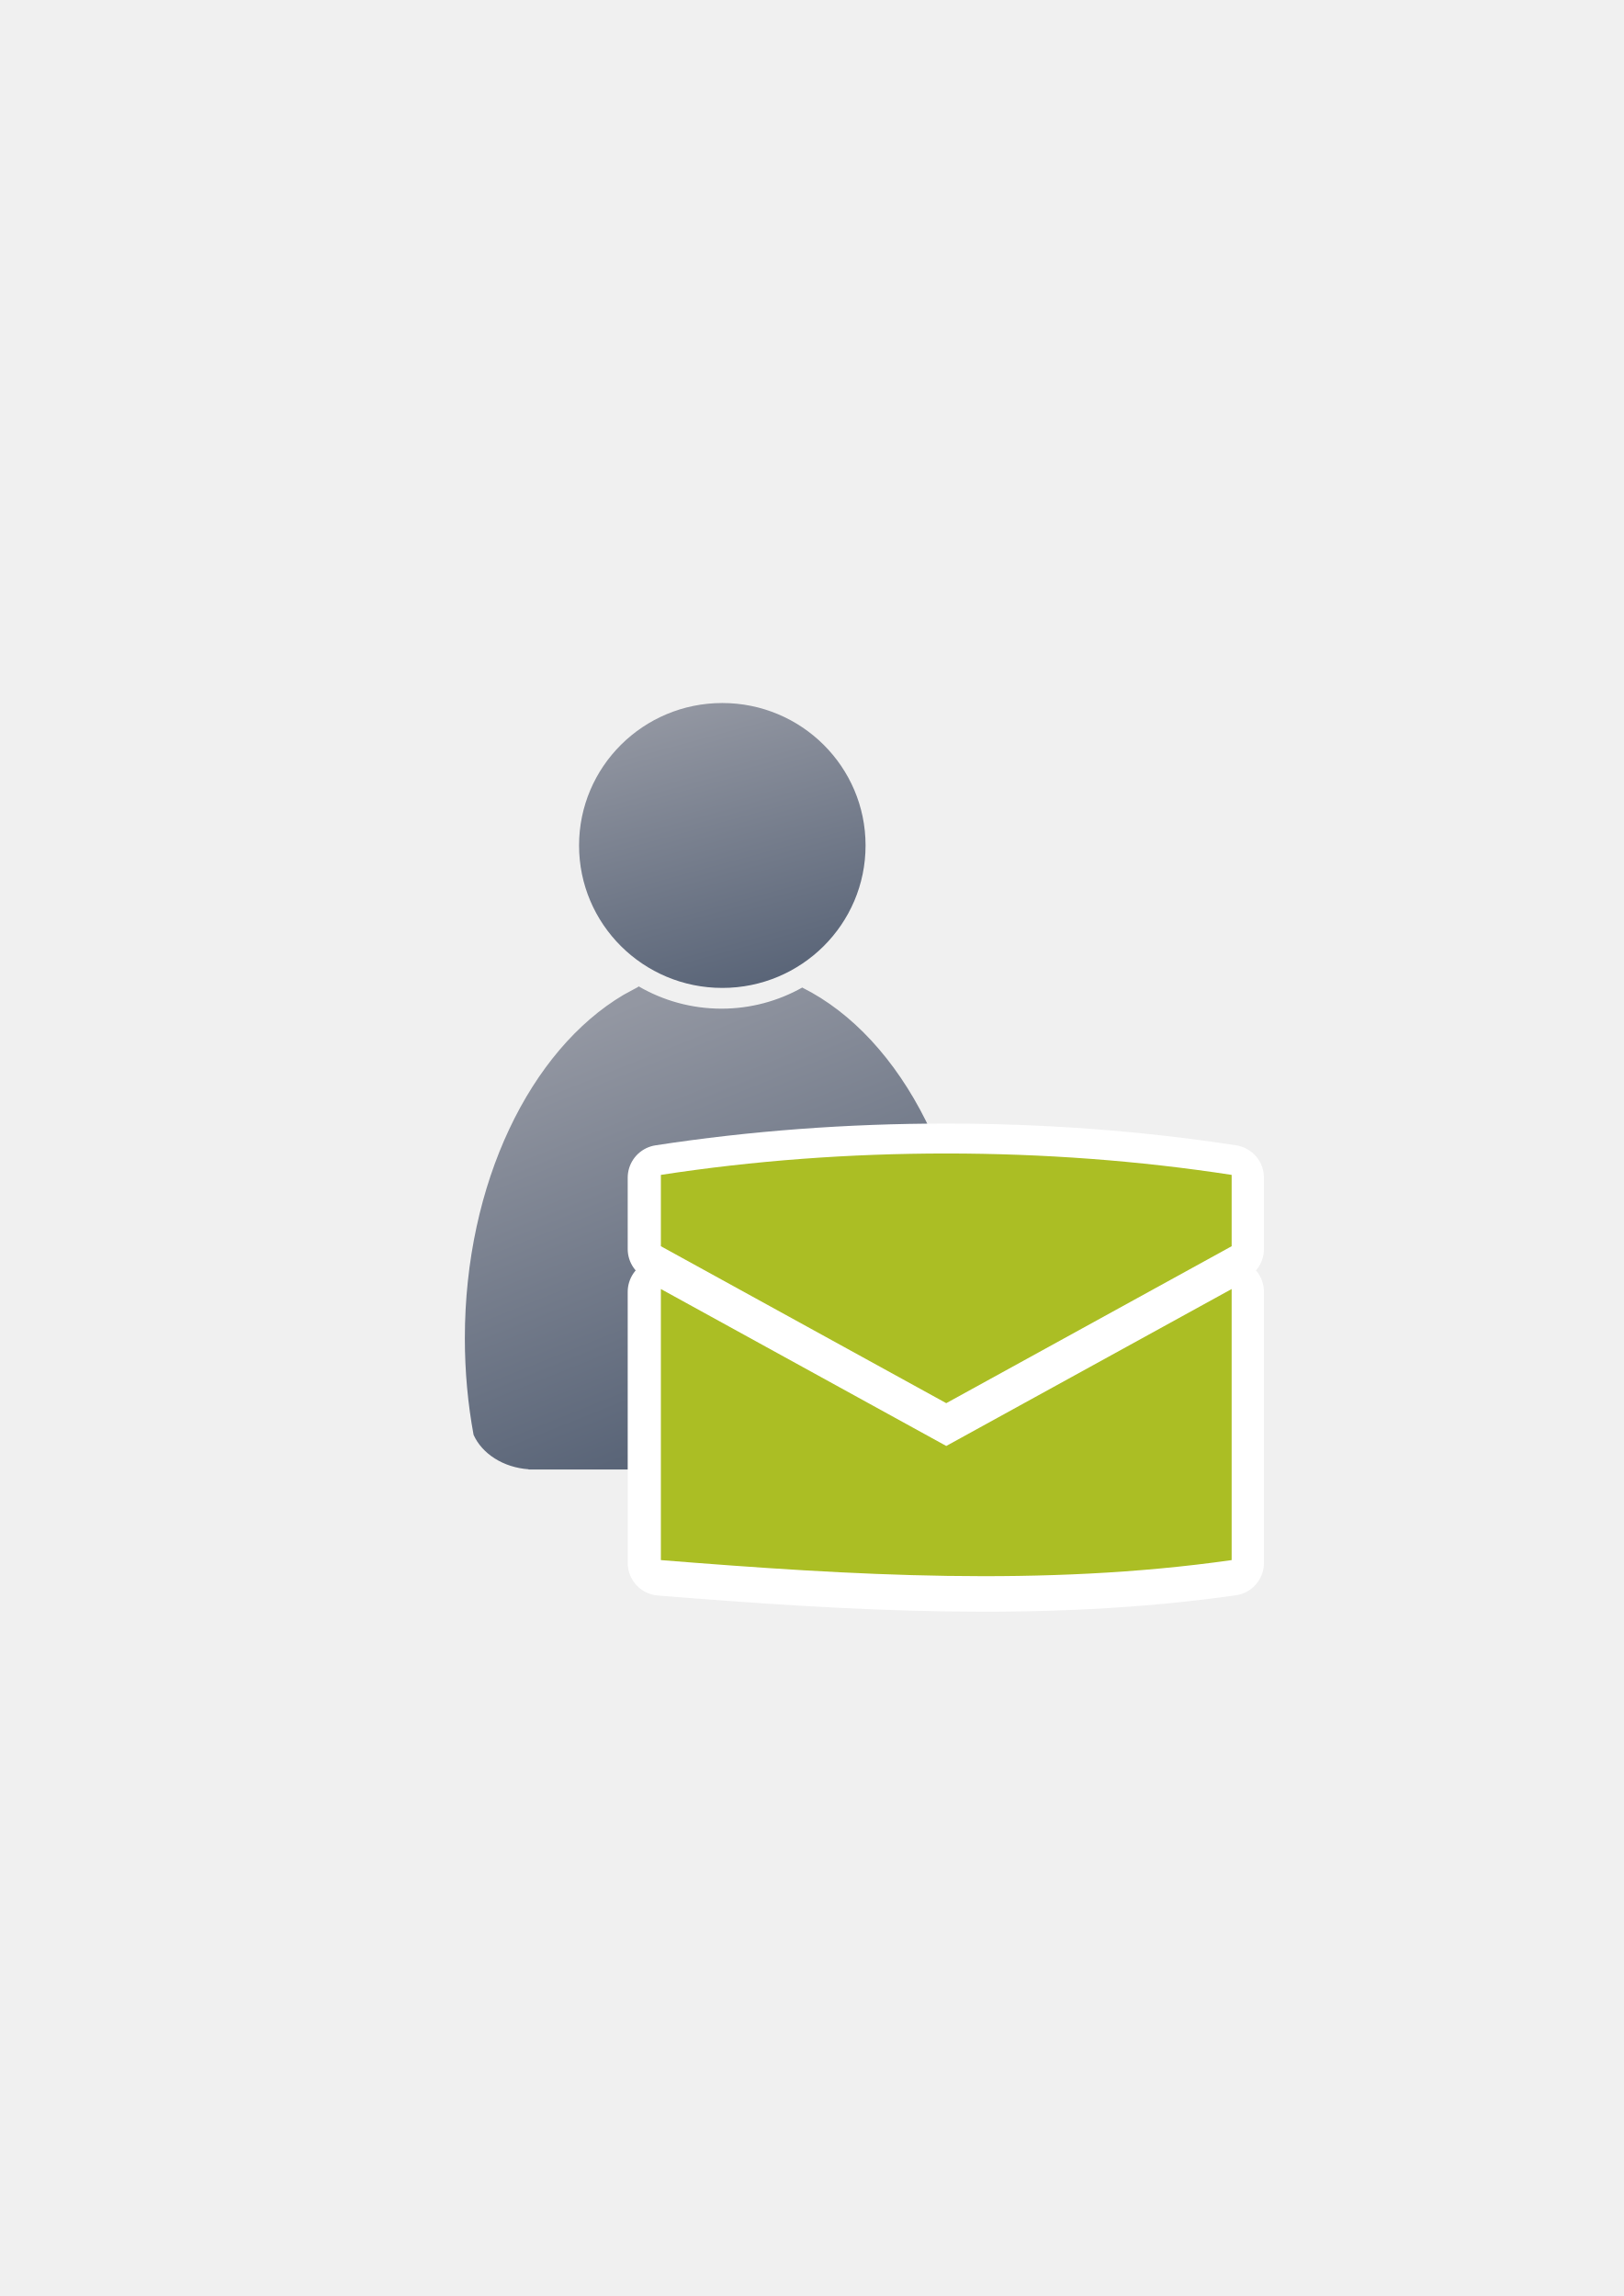
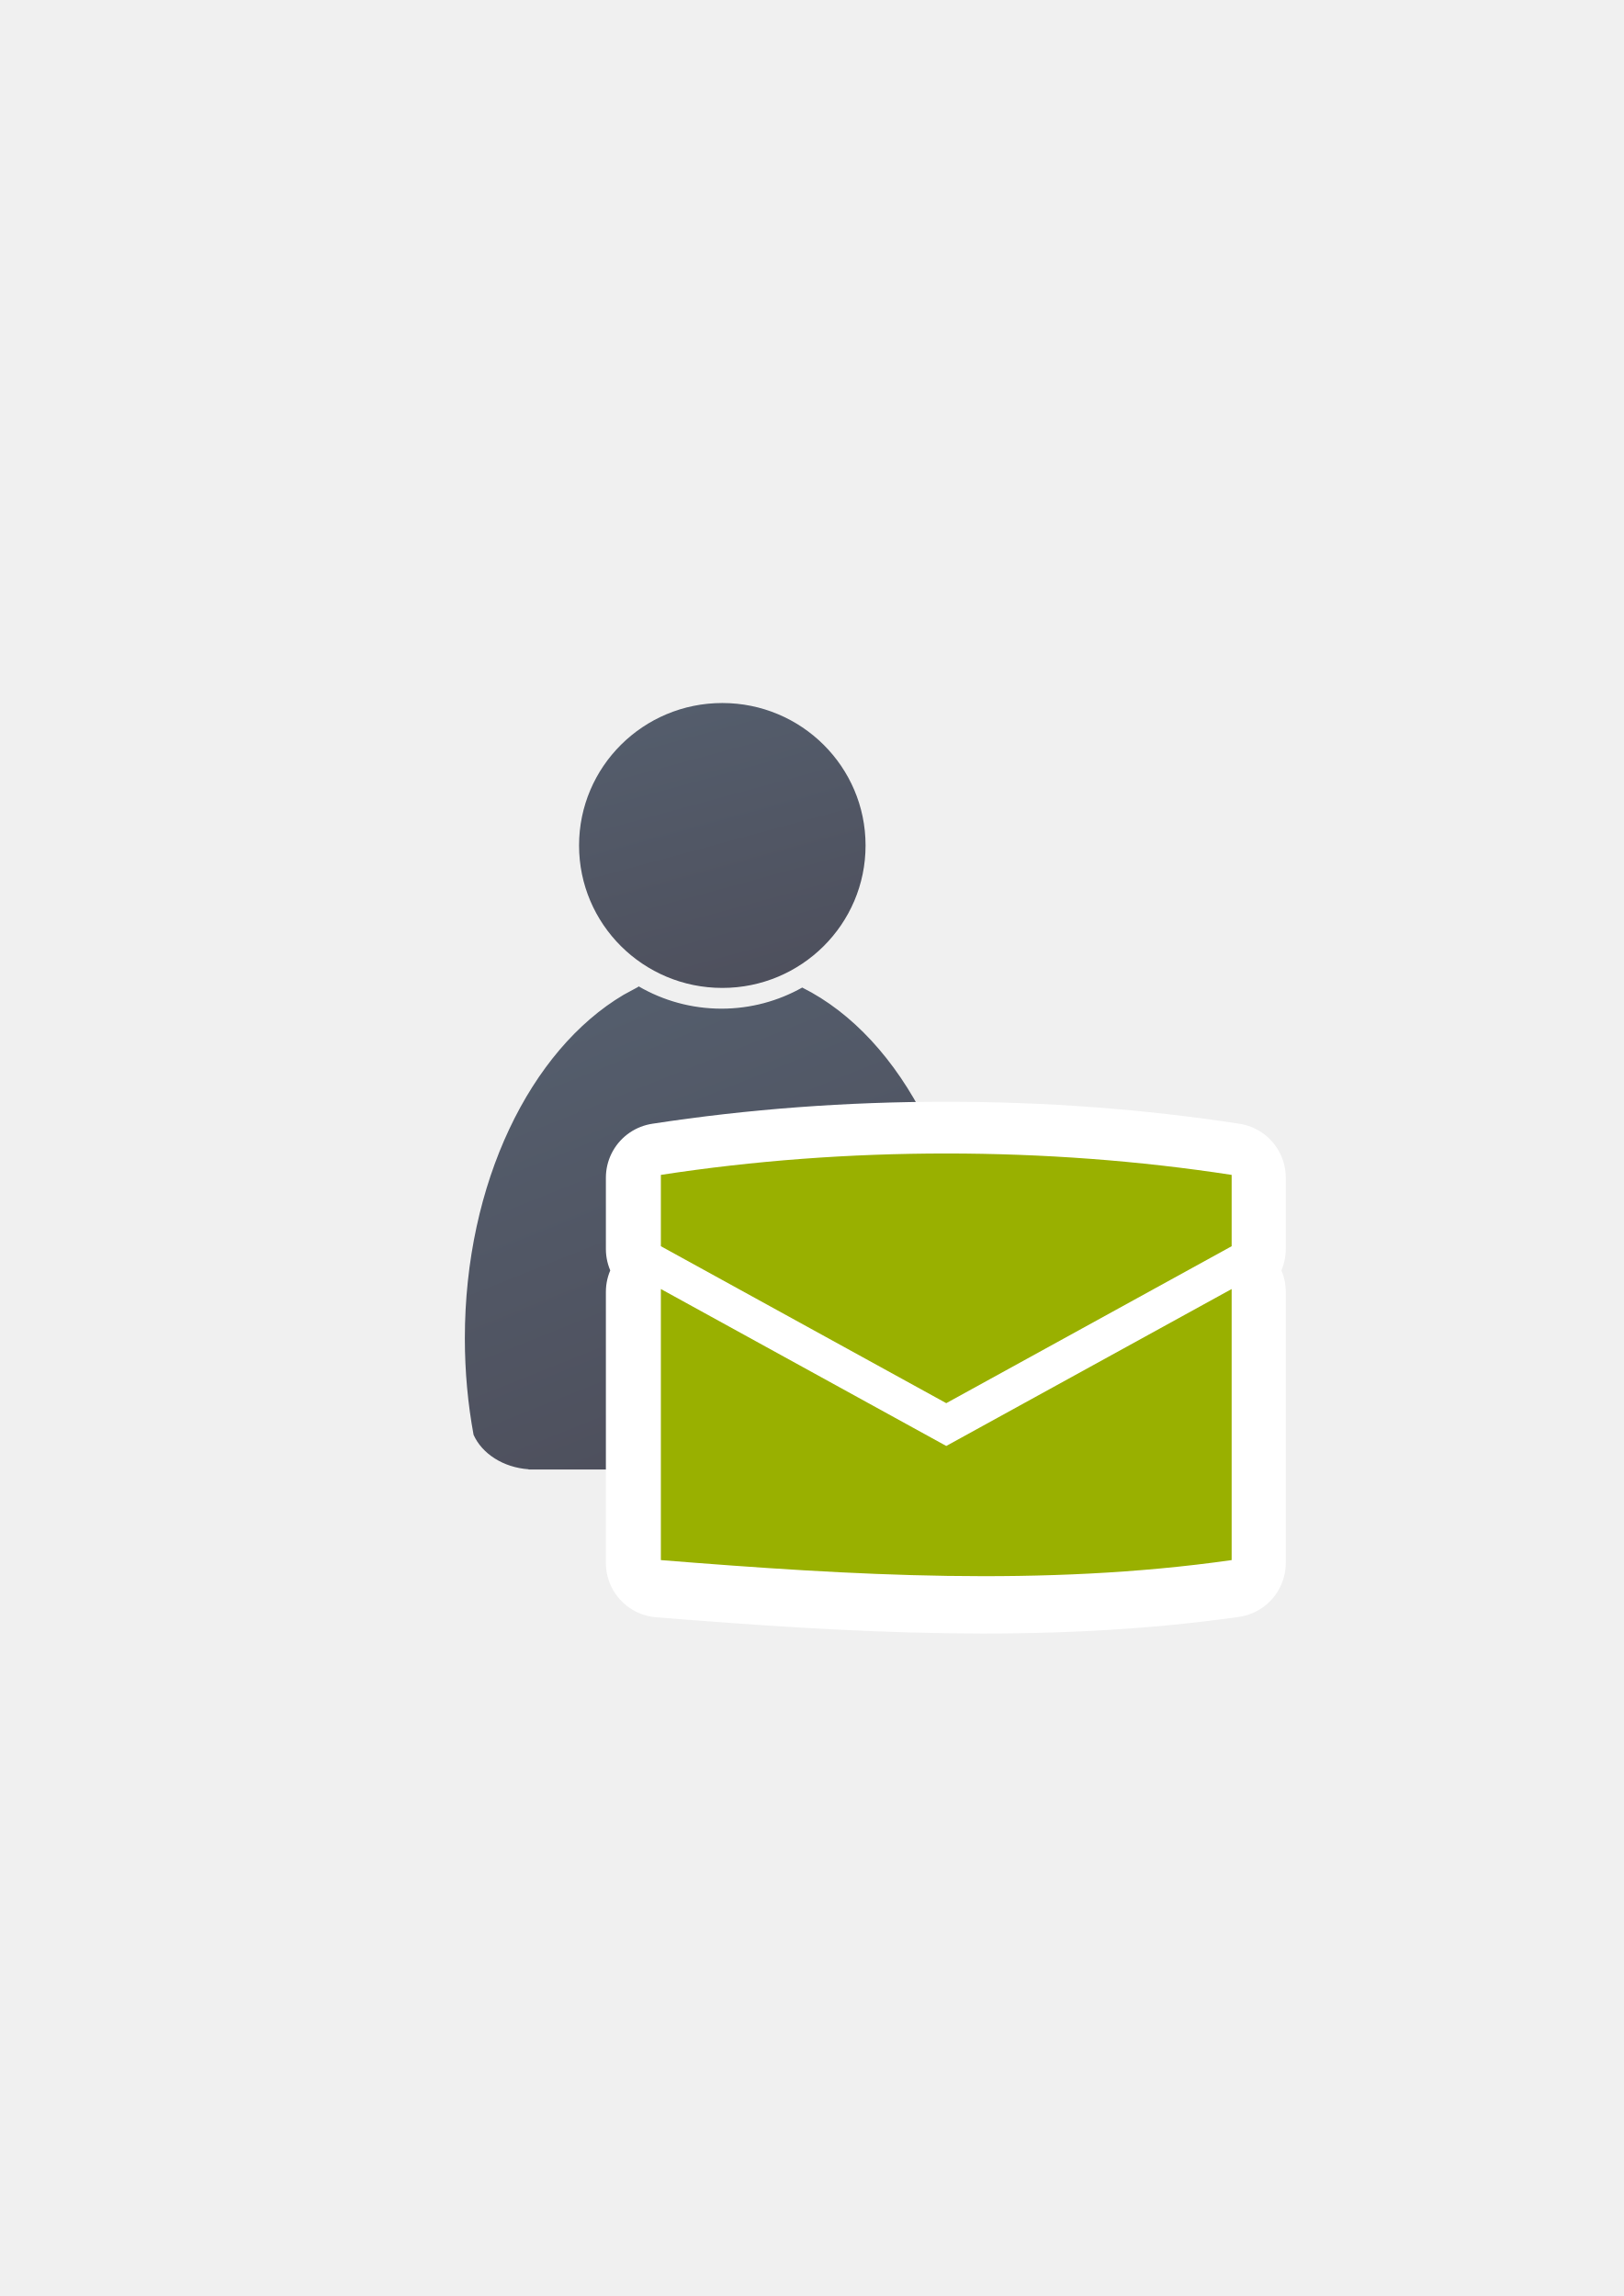
<svg xmlns="http://www.w3.org/2000/svg" xmlns:xlink="http://www.w3.org/1999/xlink" width="210mm" height="297mm" viewBox="0 0 744.094 1052.362" id="svg2" version="1.1">
  <defs id="defs4">
    <linearGradient id="linearGradient4196">
-       <stop style="stop-color:#5a6578;stop-opacity:1;" offset="0" id="stop4198" />
-       <stop style="stop-color:#9397a2;stop-opacity:1" offset="1" id="stop4200" />
+       <stop style="stop-color:#4e505d;stop-opacity:1;" offset="0" id="stop4198" />
+       <stop style="stop-color:#545d6c;stop-opacity:1" offset="1" id="stop4200" />
    </linearGradient>
    <linearGradient id="linearGradient2224">
      <stop id="stop2226" offset="0" style="stop-color:#7c7c7c;stop-opacity:1;" />
      <stop id="stop2228" offset="1" style="stop-color:#b8b8b8;stop-opacity:1;" />
    </linearGradient>
    <linearGradient id="linearGradient15218">
      <stop id="stop15220" offset="0" style="stop-color:#eeeeef;stop-opacity:1;" />
      <stop id="stop2736" offset="0.599" style="stop-color:#d3d7cf;stop-opacity:1;" />
      <stop id="stop2738" offset="0.828" style="stop-color:#ffffff;stop-opacity:1;" />
      <stop id="stop15222" offset="1" style="stop-color:#d3d7cf;stop-opacity:1;" />
    </linearGradient>
    <pattern y="0" x="0" height="6" width="6" patternUnits="userSpaceOnUse" id="EMFhbasepattern" />
    <linearGradient gradientTransform="matrix(1.425452,0,0,1.425452,-263.4492,-294.3919)" xlink:href="#linearGradient4196" id="linearGradient4225-6" x1="431.791" y1="681.838" x2="558.015" y2="602.438" gradientUnits="userSpaceOnUse" />
    <linearGradient xlink:href="#linearGradient4254" id="linearGradient4268" x1="358.431" y1="465.731" x2="429.966" y2="644.629" gradientUnits="userSpaceOnUse" />
    <linearGradient id="linearGradient4254">
-       <stop style="stop-color:#9397a2;stop-opacity:1" offset="0" id="stop4256" />
-       <stop style="stop-color:#5a6578;stop-opacity:1" offset="1" id="stop4258" />
+       <stop style="stop-color:#545d6c;stop-opacity:1" offset="0" id="stop4256" />
+       <stop style="stop-color:#4e505d;stop-opacity:1" offset="1" id="stop4258" />
    </linearGradient>
    <linearGradient xlink:href="#linearGradient4254" id="linearGradient4260" x1="380.01" y1="330.406" x2="414.616" y2="457.181" gradientUnits="userSpaceOnUse" gradientTransform="translate(0.3700576,-0.3946611)" />
  </defs>
  <g id="layer1">
    <g transform="translate(-61.96628,-8.32042)" id="g4289">
      <path id="path2176" d="m 354.643,460.416 c -0.117,0.104 -0.224,0.216 -0.346,0.316 l -6.543,3.545 c -42.676,25.281 -72.762,86.259 -72.762,157.469 0,15.295 1.395,30.114 3.998,44.213 3.861,8.637 13.562,14.968 25.186,15.795 l 0,0.096 172.762,0 0,-0.008 c 13.046,-0.184 24.035,-7.283 27.727,-17.016 2.47,-13.759 3.791,-28.194 3.791,-43.08 0,-74.549 -32.977,-137.884 -78.852,-160.785 -10.953,6.149 -23.578,9.678 -37.004,9.678 -13.817,10e-6 -26.787,-3.737 -37.957,-10.223 z" style="fill:url(#linearGradient4268);fill-opacity:1;stroke:none;stroke-width:41.152;stroke-linecap:round;stroke-linejoin:round;stroke-opacity:1" />
      <ellipse ry="65.293" rx="65.647" cx="392.98" cy="395.838" id="circle2187-6" style="fill:url(#linearGradient4260);fill-opacity:1;stroke:none;stroke-width:14;stroke-miterlimit:4;stroke-dasharray:none;stroke-opacity:1" />
    </g>
    <flowRoot xml:space="preserve" id="flowRoot4169" style="font-style:normal;font-weight:normal;font-size:40px;line-height:125%;font-family:sans-serif;letter-spacing:0px;word-spacing:0px;fill:#000000;fill-opacity:1;stroke:none;stroke-width:1px;stroke-linecap:butt;stroke-linejoin:miter;stroke-opacity:1" transform="translate(-0.1448502,0.09836813)">
      <flowRegion id="flowRegion4171">
        <rect id="rect4173" width="56.433" height="88.789" x="89.541" y="427.08" />
      </flowRegion>
      <flowPara id="flowPara4175" />
    </flowRoot>
    <rect style="fill:none;fill-rule:evenodd;stroke:none;stroke-width:1px;stroke-linecap:butt;stroke-linejoin:miter;stroke-opacity:1" id="rect3336-8" width="400" height="400" x="189" y="322.368" />
    <rect style="fill:none;fill-rule:evenodd;stroke:none;stroke-width:1px;stroke-linecap:butt;stroke-linejoin:miter;stroke-opacity:1" id="rect3336" width="400" height="400" x="189.145" y="322.27" />
    <g id="g4194" />
-     <path style="fill:url(#linearGradient4225-6);fill-opacity:1;fill-rule:evenodd;stroke:#ffffff;stroke-width:30;stroke-linecap:butt;stroke-linejoin:round;stroke-miterlimit:4;stroke-dasharray:none;stroke-opacity:1" d="m 433.444,529.979 c -44.14,0 -88.28,3.27 -130.785,9.809 l 0,32.696 130.785,71.932 130.785,-71.932 0,-32.696 c -42.505,-6.539 -86.645,-9.809 -130.785,-9.809 z m -130.785,62.123 0,124.246 c 87.58,7.016 175.063,12.287 261.57,0 l 0,-124.246 -130.785,71.932 -130.785,-71.932 z" id="path4169-2" />
-     <path style="fill:#abbe24;fill-opacity:1;fill-rule:evenodd;stroke:none;stroke-width:1px;stroke-linecap:butt;stroke-linejoin:miter;stroke-opacity:1" d="m 433.641,528.696 c -44.14,0 -88.28,3.27 -130.785,9.809 l 0,32.696 130.785,71.932 130.785,-71.932 0,-32.696 c -42.505,-6.539 -86.645,-9.809 -130.785,-9.809 z m -130.785,62.123 0,124.246 c 87.58,7.016 175.063,12.287 261.57,0 l 0,-124.246 -130.785,71.932 -130.785,-71.932 z" id="path4169" />
+     <path style="fill:url(#linearGradient4225-6);fill-opacity:1;fill-rule:evenodd;stroke:#ffffff;stroke-width:50;stroke-linecap:butt;stroke-linejoin:round;stroke-miterlimit:4;stroke-dasharray:none;stroke-opacity:1" d="m 433.444,529.979 c -44.14,0 -88.28,3.27 -130.785,9.809 l 0,32.696 130.785,71.932 130.785,-71.932 0,-32.696 c -42.505,-6.539 -86.645,-9.809 -130.785,-9.809 z m -130.785,62.123 0,124.246 c 87.58,7.016 175.063,12.287 261.57,0 l 0,-124.246 -130.785,71.932 -130.785,-71.932 z" id="path4169-2" />
+     <path style="fill:#99b000;fill-opacity:1;fill-rule:evenodd;stroke:none;stroke-width:1px;stroke-linecap:butt;stroke-linejoin:miter;stroke-opacity:1" d="m 433.641,528.696 c -44.14,0 -88.28,3.27 -130.785,9.809 l 0,32.696 130.785,71.932 130.785,-71.932 0,-32.696 c -42.505,-6.539 -86.645,-9.809 -130.785,-9.809 z m -130.785,62.123 0,124.246 c 87.58,7.016 175.063,12.287 261.57,0 l 0,-124.246 -130.785,71.932 -130.785,-71.932 z" id="path4169" />
  </g>
</svg>
